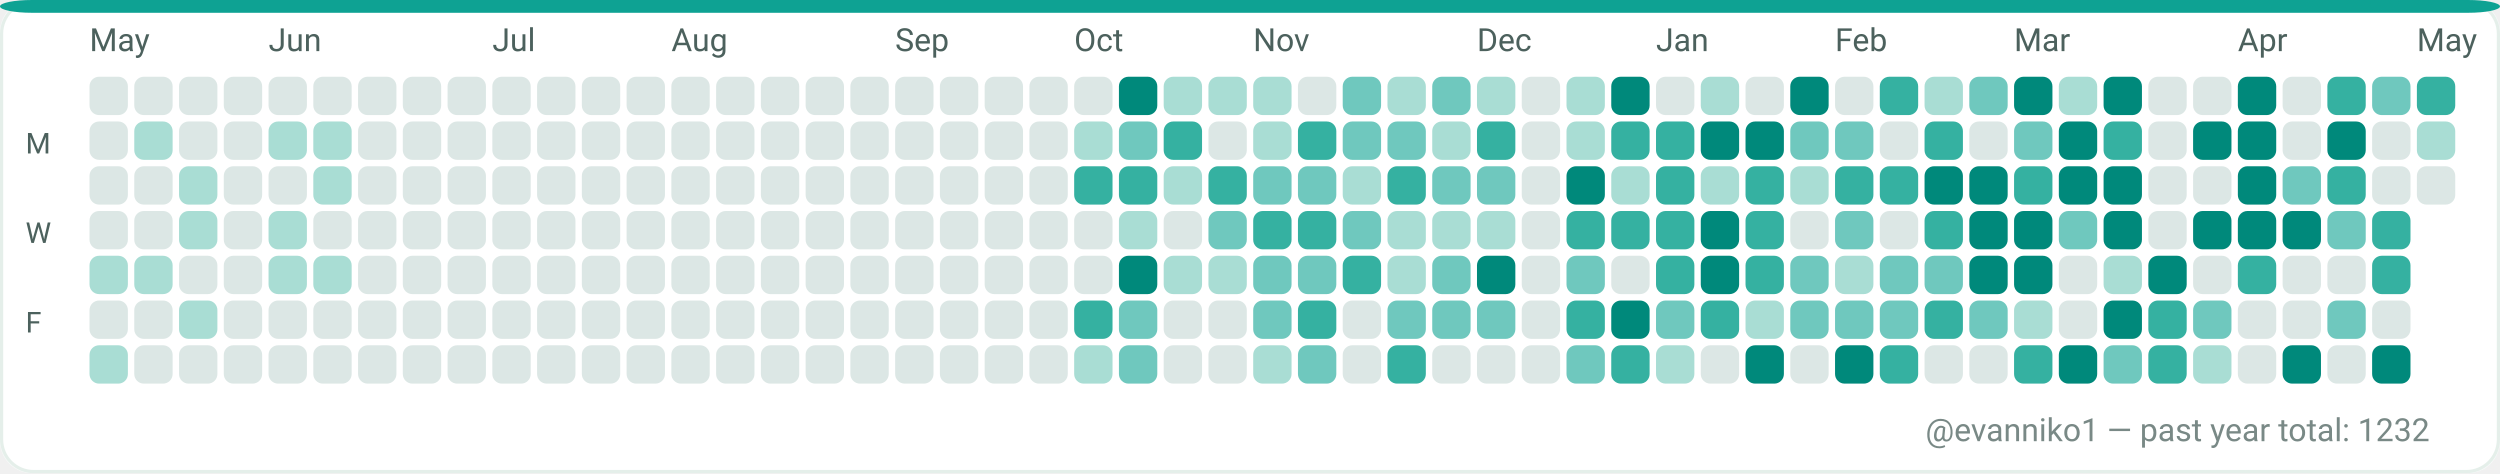
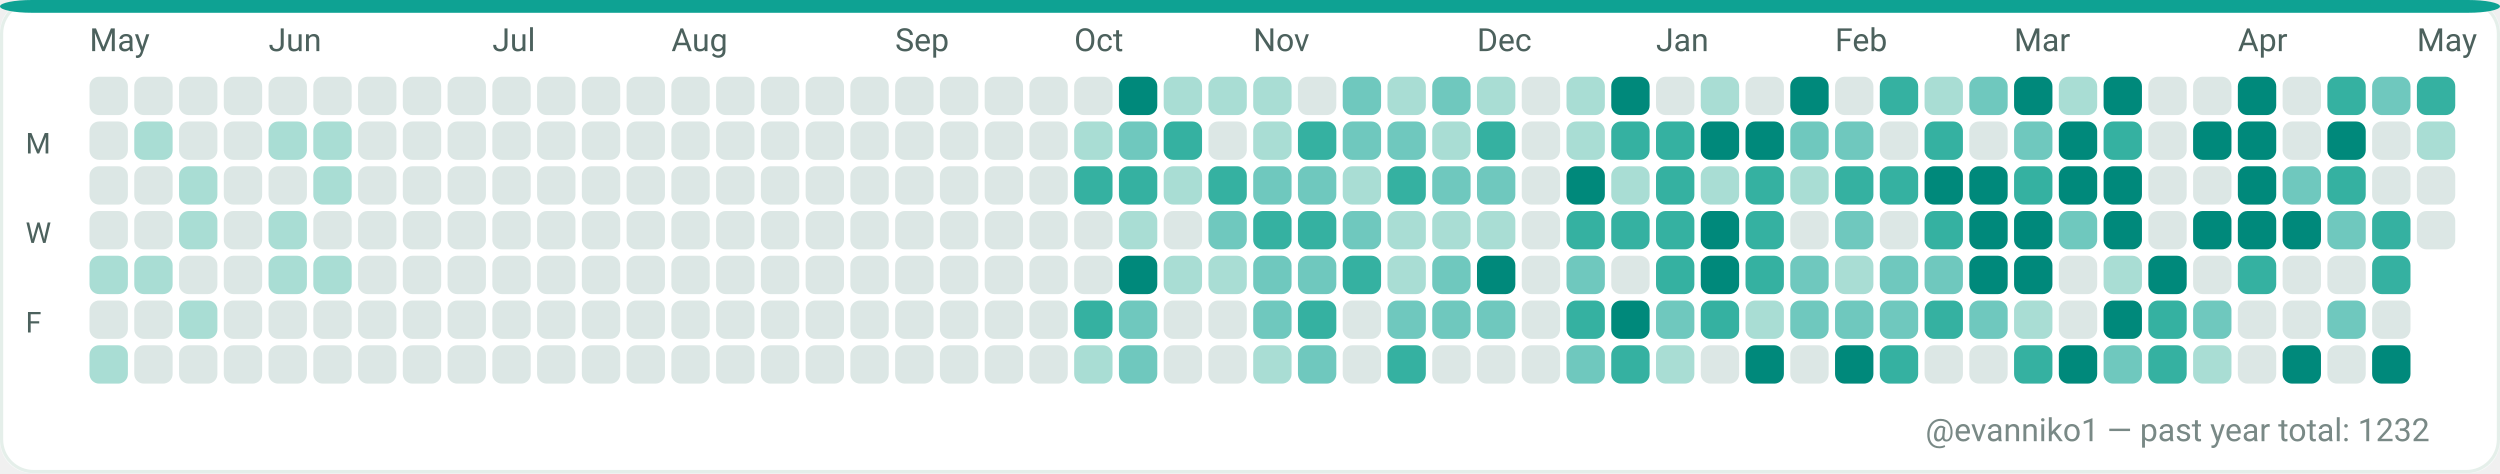
<svg xmlns="http://www.w3.org/2000/svg" width="782" height="148" viewBox="0 0 782 148" role="img" aria-label="GitHub contributions calendar for evanniko1">
  <rect x="0" y="0" width="782" height="148" rx="10" fill="#F7FAF9" />
  <rect x="0.5" y="0.5" width="781" height="147" rx="10" fill="#FFFFFF" stroke="#E5EFEA" stroke-width="1" />
  <rect x="0" y="0" width="782" height="4" rx="10" fill="#0EA293" />
  <text x="28" y="16" fill="#4C615D" font-family="ui-sans-serif, system-ui, -apple-system, Segoe UI, Roboto, Ubuntu, Cantarell, Noto Sans, Helvetica Neue, Arial" font-size="10" text-rendering="geometricPrecision">May</text>
  <text x="84" y="16" fill="#4C615D" font-family="ui-sans-serif, system-ui, -apple-system, Segoe UI, Roboto, Ubuntu, Cantarell, Noto Sans, Helvetica Neue, Arial" font-size="10" text-rendering="geometricPrecision">Jun</text>
  <text x="154" y="16" fill="#4C615D" font-family="ui-sans-serif, system-ui, -apple-system, Segoe UI, Roboto, Ubuntu, Cantarell, Noto Sans, Helvetica Neue, Arial" font-size="10" text-rendering="geometricPrecision">Jul</text>
  <text x="210" y="16" fill="#4C615D" font-family="ui-sans-serif, system-ui, -apple-system, Segoe UI, Roboto, Ubuntu, Cantarell, Noto Sans, Helvetica Neue, Arial" font-size="10" text-rendering="geometricPrecision">Aug</text>
  <text x="280" y="16" fill="#4C615D" font-family="ui-sans-serif, system-ui, -apple-system, Segoe UI, Roboto, Ubuntu, Cantarell, Noto Sans, Helvetica Neue, Arial" font-size="10" text-rendering="geometricPrecision">Sep</text>
  <text x="336" y="16" fill="#4C615D" font-family="ui-sans-serif, system-ui, -apple-system, Segoe UI, Roboto, Ubuntu, Cantarell, Noto Sans, Helvetica Neue, Arial" font-size="10" text-rendering="geometricPrecision">Oct</text>
  <text x="392" y="16" fill="#4C615D" font-family="ui-sans-serif, system-ui, -apple-system, Segoe UI, Roboto, Ubuntu, Cantarell, Noto Sans, Helvetica Neue, Arial" font-size="10" text-rendering="geometricPrecision">Nov</text>
  <text x="462" y="16" fill="#4C615D" font-family="ui-sans-serif, system-ui, -apple-system, Segoe UI, Roboto, Ubuntu, Cantarell, Noto Sans, Helvetica Neue, Arial" font-size="10" text-rendering="geometricPrecision">Dec</text>
  <text x="518" y="16" fill="#4C615D" font-family="ui-sans-serif, system-ui, -apple-system, Segoe UI, Roboto, Ubuntu, Cantarell, Noto Sans, Helvetica Neue, Arial" font-size="10" text-rendering="geometricPrecision">Jan</text>
  <text x="574" y="16" fill="#4C615D" font-family="ui-sans-serif, system-ui, -apple-system, Segoe UI, Roboto, Ubuntu, Cantarell, Noto Sans, Helvetica Neue, Arial" font-size="10" text-rendering="geometricPrecision">Feb</text>
  <text x="630" y="16" fill="#4C615D" font-family="ui-sans-serif, system-ui, -apple-system, Segoe UI, Roboto, Ubuntu, Cantarell, Noto Sans, Helvetica Neue, Arial" font-size="10" text-rendering="geometricPrecision">Mar</text>
  <text x="700" y="16" fill="#4C615D" font-family="ui-sans-serif, system-ui, -apple-system, Segoe UI, Roboto, Ubuntu, Cantarell, Noto Sans, Helvetica Neue, Arial" font-size="10" text-rendering="geometricPrecision">Apr</text>
  <text x="756" y="16" fill="#4C615D" font-family="ui-sans-serif, system-ui, -apple-system, Segoe UI, Roboto, Ubuntu, Cantarell, Noto Sans, Helvetica Neue, Arial" font-size="10" text-rendering="geometricPrecision">May</text>
  <text x="8" y="48" fill="#4C615D" font-family="ui-sans-serif, system-ui, -apple-system, Segoe UI, Roboto, Ubuntu, Cantarell, Noto Sans, Helvetica Neue, Arial" font-size="9" text-rendering="geometricPrecision">M</text>
  <text x="8" y="76" fill="#4C615D" font-family="ui-sans-serif, system-ui, -apple-system, Segoe UI, Roboto, Ubuntu, Cantarell, Noto Sans, Helvetica Neue, Arial" font-size="9" text-rendering="geometricPrecision">W</text>
  <text x="8" y="104" fill="#4C615D" font-family="ui-sans-serif, system-ui, -apple-system, Segoe UI, Roboto, Ubuntu, Cantarell, Noto Sans, Helvetica Neue, Arial" font-size="9" text-rendering="geometricPrecision">F</text>
  <g>
    <rect x="28" y="24" width="12" height="12" rx="3" fill="#DCE7E5" />
  </g>
  <g>
    <rect x="28" y="38" width="12" height="12" rx="3" fill="#DCE7E5" />
  </g>
  <g>
    <rect x="28" y="52" width="12" height="12" rx="3" fill="#DCE7E5" />
  </g>
  <g>
    <rect x="28" y="66" width="12" height="12" rx="3" fill="#DCE7E5" />
  </g>
  <g>
    <rect x="28" y="80" width="12" height="12" rx="3" fill="#A9DDD4" />
  </g>
  <g>
    <rect x="28" y="94" width="12" height="12" rx="3" fill="#DCE7E5" />
  </g>
  <g>
    <rect x="28" y="108" width="12" height="12" rx="3" fill="#A9DDD4" />
  </g>
  <g>
    <rect x="42" y="24" width="12" height="12" rx="3" fill="#DCE7E5" />
  </g>
  <g>
    <rect x="42" y="38" width="12" height="12" rx="3" fill="#A9DDD4" />
  </g>
  <g>
    <rect x="42" y="52" width="12" height="12" rx="3" fill="#DCE7E5" />
  </g>
  <g>
    <rect x="42" y="66" width="12" height="12" rx="3" fill="#DCE7E5" />
  </g>
  <g>
    <rect x="42" y="80" width="12" height="12" rx="3" fill="#A9DDD4" />
  </g>
  <g>
    <rect x="42" y="94" width="12" height="12" rx="3" fill="#DCE7E5" />
  </g>
  <g>
    <rect x="42" y="108" width="12" height="12" rx="3" fill="#DCE7E5" />
  </g>
  <g>
    <rect x="56" y="24" width="12" height="12" rx="3" fill="#DCE7E5" />
  </g>
  <g>
    <rect x="56" y="38" width="12" height="12" rx="3" fill="#DCE7E5" />
  </g>
  <g>
    <rect x="56" y="52" width="12" height="12" rx="3" fill="#A9DDD4" />
  </g>
  <g>
    <rect x="56" y="66" width="12" height="12" rx="3" fill="#A9DDD4" />
  </g>
  <g>
    <rect x="56" y="80" width="12" height="12" rx="3" fill="#DCE7E5" />
  </g>
  <g>
    <rect x="56" y="94" width="12" height="12" rx="3" fill="#A9DDD4" />
  </g>
  <g>
    <rect x="56" y="108" width="12" height="12" rx="3" fill="#DCE7E5" />
  </g>
  <g>
    <rect x="70" y="24" width="12" height="12" rx="3" fill="#DCE7E5" />
  </g>
  <g>
    <rect x="70" y="38" width="12" height="12" rx="3" fill="#DCE7E5" />
  </g>
  <g>
    <rect x="70" y="52" width="12" height="12" rx="3" fill="#DCE7E5" />
  </g>
  <g>
    <rect x="70" y="66" width="12" height="12" rx="3" fill="#DCE7E5" />
  </g>
  <g>
    <rect x="70" y="80" width="12" height="12" rx="3" fill="#DCE7E5" />
  </g>
  <g>
    <rect x="70" y="94" width="12" height="12" rx="3" fill="#DCE7E5" />
  </g>
  <g>
    <rect x="70" y="108" width="12" height="12" rx="3" fill="#DCE7E5" />
  </g>
  <g>
    <rect x="84" y="24" width="12" height="12" rx="3" fill="#DCE7E5" />
  </g>
  <g>
    <rect x="84" y="38" width="12" height="12" rx="3" fill="#A9DDD4" />
  </g>
  <g>
    <rect x="84" y="52" width="12" height="12" rx="3" fill="#DCE7E5" />
  </g>
  <g>
    <rect x="84" y="66" width="12" height="12" rx="3" fill="#A9DDD4" />
  </g>
  <g>
    <rect x="84" y="80" width="12" height="12" rx="3" fill="#A9DDD4" />
  </g>
  <g>
    <rect x="84" y="94" width="12" height="12" rx="3" fill="#DCE7E5" />
  </g>
  <g>
    <rect x="84" y="108" width="12" height="12" rx="3" fill="#DCE7E5" />
  </g>
  <g>
    <rect x="98" y="24" width="12" height="12" rx="3" fill="#DCE7E5" />
  </g>
  <g>
    <rect x="98" y="38" width="12" height="12" rx="3" fill="#A9DDD4" />
  </g>
  <g>
    <rect x="98" y="52" width="12" height="12" rx="3" fill="#A9DDD4" />
  </g>
  <g>
    <rect x="98" y="66" width="12" height="12" rx="3" fill="#DCE7E5" />
  </g>
  <g>
    <rect x="98" y="80" width="12" height="12" rx="3" fill="#A9DDD4" />
  </g>
  <g>
    <rect x="98" y="94" width="12" height="12" rx="3" fill="#DCE7E5" />
  </g>
  <g>
    <rect x="98" y="108" width="12" height="12" rx="3" fill="#DCE7E5" />
  </g>
  <g>
    <rect x="112" y="24" width="12" height="12" rx="3" fill="#DCE7E5" />
  </g>
  <g>
    <rect x="112" y="38" width="12" height="12" rx="3" fill="#DCE7E5" />
  </g>
  <g>
    <rect x="112" y="52" width="12" height="12" rx="3" fill="#DCE7E5" />
  </g>
  <g>
    <rect x="112" y="66" width="12" height="12" rx="3" fill="#DCE7E5" />
  </g>
  <g>
    <rect x="112" y="80" width="12" height="12" rx="3" fill="#DCE7E5" />
  </g>
  <g>
    <rect x="112" y="94" width="12" height="12" rx="3" fill="#DCE7E5" />
  </g>
  <g>
    <rect x="112" y="108" width="12" height="12" rx="3" fill="#DCE7E5" />
  </g>
  <g>
    <rect x="126" y="24" width="12" height="12" rx="3" fill="#DCE7E5" />
  </g>
  <g>
    <rect x="126" y="38" width="12" height="12" rx="3" fill="#DCE7E5" />
  </g>
  <g>
    <rect x="126" y="52" width="12" height="12" rx="3" fill="#DCE7E5" />
  </g>
  <g>
    <rect x="126" y="66" width="12" height="12" rx="3" fill="#DCE7E5" />
  </g>
  <g>
    <rect x="126" y="80" width="12" height="12" rx="3" fill="#DCE7E5" />
  </g>
  <g>
    <rect x="126" y="94" width="12" height="12" rx="3" fill="#DCE7E5" />
  </g>
  <g>
    <rect x="126" y="108" width="12" height="12" rx="3" fill="#DCE7E5" />
  </g>
  <g>
    <rect x="140" y="24" width="12" height="12" rx="3" fill="#DCE7E5" />
  </g>
  <g>
    <rect x="140" y="38" width="12" height="12" rx="3" fill="#DCE7E5" />
  </g>
  <g>
    <rect x="140" y="52" width="12" height="12" rx="3" fill="#DCE7E5" />
  </g>
  <g>
    <rect x="140" y="66" width="12" height="12" rx="3" fill="#DCE7E5" />
  </g>
  <g>
    <rect x="140" y="80" width="12" height="12" rx="3" fill="#DCE7E5" />
  </g>
  <g>
    <rect x="140" y="94" width="12" height="12" rx="3" fill="#DCE7E5" />
  </g>
  <g>
    <rect x="140" y="108" width="12" height="12" rx="3" fill="#DCE7E5" />
  </g>
  <g>
    <rect x="154" y="24" width="12" height="12" rx="3" fill="#DCE7E5" />
  </g>
  <g>
    <rect x="154" y="38" width="12" height="12" rx="3" fill="#DCE7E5" />
  </g>
  <g>
    <rect x="154" y="52" width="12" height="12" rx="3" fill="#DCE7E5" />
  </g>
  <g>
    <rect x="154" y="66" width="12" height="12" rx="3" fill="#DCE7E5" />
  </g>
  <g>
    <rect x="154" y="80" width="12" height="12" rx="3" fill="#DCE7E5" />
  </g>
  <g>
    <rect x="154" y="94" width="12" height="12" rx="3" fill="#DCE7E5" />
  </g>
  <g>
    <rect x="154" y="108" width="12" height="12" rx="3" fill="#DCE7E5" />
  </g>
  <g>
    <rect x="168" y="24" width="12" height="12" rx="3" fill="#DCE7E5" />
  </g>
  <g>
    <rect x="168" y="38" width="12" height="12" rx="3" fill="#DCE7E5" />
  </g>
  <g>
    <rect x="168" y="52" width="12" height="12" rx="3" fill="#DCE7E5" />
  </g>
  <g>
    <rect x="168" y="66" width="12" height="12" rx="3" fill="#DCE7E5" />
  </g>
  <g>
    <rect x="168" y="80" width="12" height="12" rx="3" fill="#DCE7E5" />
  </g>
  <g>
    <rect x="168" y="94" width="12" height="12" rx="3" fill="#DCE7E5" />
  </g>
  <g>
    <rect x="168" y="108" width="12" height="12" rx="3" fill="#DCE7E5" />
  </g>
  <g>
    <rect x="182" y="24" width="12" height="12" rx="3" fill="#DCE7E5" />
  </g>
  <g>
    <rect x="182" y="38" width="12" height="12" rx="3" fill="#DCE7E5" />
  </g>
  <g>
    <rect x="182" y="52" width="12" height="12" rx="3" fill="#DCE7E5" />
  </g>
  <g>
    <rect x="182" y="66" width="12" height="12" rx="3" fill="#DCE7E5" />
  </g>
  <g>
    <rect x="182" y="80" width="12" height="12" rx="3" fill="#DCE7E5" />
  </g>
  <g>
    <rect x="182" y="94" width="12" height="12" rx="3" fill="#DCE7E5" />
  </g>
  <g>
    <rect x="182" y="108" width="12" height="12" rx="3" fill="#DCE7E5" />
  </g>
  <g>
    <rect x="196" y="24" width="12" height="12" rx="3" fill="#DCE7E5" />
  </g>
  <g>
    <rect x="196" y="38" width="12" height="12" rx="3" fill="#DCE7E5" />
  </g>
  <g>
    <rect x="196" y="52" width="12" height="12" rx="3" fill="#DCE7E5" />
  </g>
  <g>
    <rect x="196" y="66" width="12" height="12" rx="3" fill="#DCE7E5" />
  </g>
  <g>
    <rect x="196" y="80" width="12" height="12" rx="3" fill="#DCE7E5" />
  </g>
  <g>
    <rect x="196" y="94" width="12" height="12" rx="3" fill="#DCE7E5" />
  </g>
  <g>
    <rect x="196" y="108" width="12" height="12" rx="3" fill="#DCE7E5" />
  </g>
  <g>
    <rect x="210" y="24" width="12" height="12" rx="3" fill="#DCE7E5" />
  </g>
  <g>
    <rect x="210" y="38" width="12" height="12" rx="3" fill="#DCE7E5" />
  </g>
  <g>
    <rect x="210" y="52" width="12" height="12" rx="3" fill="#DCE7E5" />
  </g>
  <g>
    <rect x="210" y="66" width="12" height="12" rx="3" fill="#DCE7E5" />
  </g>
  <g>
    <rect x="210" y="80" width="12" height="12" rx="3" fill="#DCE7E5" />
  </g>
  <g>
    <rect x="210" y="94" width="12" height="12" rx="3" fill="#DCE7E5" />
  </g>
  <g>
    <rect x="210" y="108" width="12" height="12" rx="3" fill="#DCE7E5" />
  </g>
  <g>
    <rect x="224" y="24" width="12" height="12" rx="3" fill="#DCE7E5" />
  </g>
  <g>
    <rect x="224" y="38" width="12" height="12" rx="3" fill="#DCE7E5" />
  </g>
  <g>
    <rect x="224" y="52" width="12" height="12" rx="3" fill="#DCE7E5" />
  </g>
  <g>
    <rect x="224" y="66" width="12" height="12" rx="3" fill="#DCE7E5" />
  </g>
  <g>
    <rect x="224" y="80" width="12" height="12" rx="3" fill="#DCE7E5" />
  </g>
  <g>
    <rect x="224" y="94" width="12" height="12" rx="3" fill="#DCE7E5" />
  </g>
  <g>
    <rect x="224" y="108" width="12" height="12" rx="3" fill="#DCE7E5" />
  </g>
  <g>
    <rect x="238" y="24" width="12" height="12" rx="3" fill="#DCE7E5" />
  </g>
  <g>
    <rect x="238" y="38" width="12" height="12" rx="3" fill="#DCE7E5" />
  </g>
  <g>
    <rect x="238" y="52" width="12" height="12" rx="3" fill="#DCE7E5" />
  </g>
  <g>
    <rect x="238" y="66" width="12" height="12" rx="3" fill="#DCE7E5" />
  </g>
  <g>
    <rect x="238" y="80" width="12" height="12" rx="3" fill="#DCE7E5" />
  </g>
  <g>
    <rect x="238" y="94" width="12" height="12" rx="3" fill="#DCE7E5" />
  </g>
  <g>
    <rect x="238" y="108" width="12" height="12" rx="3" fill="#DCE7E5" />
  </g>
  <g>
    <rect x="252" y="24" width="12" height="12" rx="3" fill="#DCE7E5" />
  </g>
  <g>
    <rect x="252" y="38" width="12" height="12" rx="3" fill="#DCE7E5" />
  </g>
  <g>
    <rect x="252" y="52" width="12" height="12" rx="3" fill="#DCE7E5" />
  </g>
  <g>
    <rect x="252" y="66" width="12" height="12" rx="3" fill="#DCE7E5" />
  </g>
  <g>
    <rect x="252" y="80" width="12" height="12" rx="3" fill="#DCE7E5" />
  </g>
  <g>
    <rect x="252" y="94" width="12" height="12" rx="3" fill="#DCE7E5" />
  </g>
  <g>
    <rect x="252" y="108" width="12" height="12" rx="3" fill="#DCE7E5" />
  </g>
  <g>
    <rect x="266" y="24" width="12" height="12" rx="3" fill="#DCE7E5" />
  </g>
  <g>
    <rect x="266" y="38" width="12" height="12" rx="3" fill="#DCE7E5" />
  </g>
  <g>
    <rect x="266" y="52" width="12" height="12" rx="3" fill="#DCE7E5" />
  </g>
  <g>
    <rect x="266" y="66" width="12" height="12" rx="3" fill="#DCE7E5" />
  </g>
  <g>
    <rect x="266" y="80" width="12" height="12" rx="3" fill="#DCE7E5" />
  </g>
  <g>
    <rect x="266" y="94" width="12" height="12" rx="3" fill="#DCE7E5" />
  </g>
  <g>
    <rect x="266" y="108" width="12" height="12" rx="3" fill="#DCE7E5" />
  </g>
  <g>
    <rect x="280" y="24" width="12" height="12" rx="3" fill="#DCE7E5" />
  </g>
  <g>
    <rect x="280" y="38" width="12" height="12" rx="3" fill="#DCE7E5" />
  </g>
  <g>
    <rect x="280" y="52" width="12" height="12" rx="3" fill="#DCE7E5" />
  </g>
  <g>
    <rect x="280" y="66" width="12" height="12" rx="3" fill="#DCE7E5" />
  </g>
  <g>
    <rect x="280" y="80" width="12" height="12" rx="3" fill="#DCE7E5" />
  </g>
  <g>
    <rect x="280" y="94" width="12" height="12" rx="3" fill="#DCE7E5" />
  </g>
  <g>
    <rect x="280" y="108" width="12" height="12" rx="3" fill="#DCE7E5" />
  </g>
  <g>
    <rect x="294" y="24" width="12" height="12" rx="3" fill="#DCE7E5" />
  </g>
  <g>
    <rect x="294" y="38" width="12" height="12" rx="3" fill="#DCE7E5" />
  </g>
  <g>
    <rect x="294" y="52" width="12" height="12" rx="3" fill="#DCE7E5" />
  </g>
  <g>
    <rect x="294" y="66" width="12" height="12" rx="3" fill="#DCE7E5" />
  </g>
  <g>
    <rect x="294" y="80" width="12" height="12" rx="3" fill="#DCE7E5" />
  </g>
  <g>
    <rect x="294" y="94" width="12" height="12" rx="3" fill="#DCE7E5" />
  </g>
  <g>
    <rect x="294" y="108" width="12" height="12" rx="3" fill="#DCE7E5" />
  </g>
  <g>
    <rect x="308" y="24" width="12" height="12" rx="3" fill="#DCE7E5" />
  </g>
  <g>
    <rect x="308" y="38" width="12" height="12" rx="3" fill="#DCE7E5" />
  </g>
  <g>
    <rect x="308" y="52" width="12" height="12" rx="3" fill="#DCE7E5" />
  </g>
  <g>
    <rect x="308" y="66" width="12" height="12" rx="3" fill="#DCE7E5" />
  </g>
  <g>
    <rect x="308" y="80" width="12" height="12" rx="3" fill="#DCE7E5" />
  </g>
  <g>
    <rect x="308" y="94" width="12" height="12" rx="3" fill="#DCE7E5" />
  </g>
  <g>
    <rect x="308" y="108" width="12" height="12" rx="3" fill="#DCE7E5" />
  </g>
  <g>
    <rect x="322" y="24" width="12" height="12" rx="3" fill="#DCE7E5" />
  </g>
  <g>
    <rect x="322" y="38" width="12" height="12" rx="3" fill="#DCE7E5" />
  </g>
  <g>
    <rect x="322" y="52" width="12" height="12" rx="3" fill="#DCE7E5" />
  </g>
  <g>
    <rect x="322" y="66" width="12" height="12" rx="3" fill="#DCE7E5" />
  </g>
  <g>
    <rect x="322" y="80" width="12" height="12" rx="3" fill="#DCE7E5" />
  </g>
  <g>
    <rect x="322" y="94" width="12" height="12" rx="3" fill="#DCE7E5" />
  </g>
  <g>
    <rect x="322" y="108" width="12" height="12" rx="3" fill="#DCE7E5" />
  </g>
  <g>
    <rect x="336" y="24" width="12" height="12" rx="3" fill="#DCE7E5" />
  </g>
  <g>
    <rect x="336" y="38" width="12" height="12" rx="3" fill="#A9DDD4" />
  </g>
  <g>
    <rect x="336" y="52" width="12" height="12" rx="3" fill="#35B1A1" />
  </g>
  <g>
    <rect x="336" y="66" width="12" height="12" rx="3" fill="#DCE7E5" />
  </g>
  <g>
    <rect x="336" y="80" width="12" height="12" rx="3" fill="#DCE7E5" />
  </g>
  <g>
    <rect x="336" y="94" width="12" height="12" rx="3" fill="#35B1A1" />
  </g>
  <g>
    <rect x="336" y="108" width="12" height="12" rx="3" fill="#A9DDD4" />
  </g>
  <g>
    <rect x="350" y="24" width="12" height="12" rx="3" fill="#00897B" />
  </g>
  <g>
    <rect x="350" y="38" width="12" height="12" rx="3" fill="#6FC8BE" />
  </g>
  <g>
    <rect x="350" y="52" width="12" height="12" rx="3" fill="#35B1A1" />
  </g>
  <g>
    <rect x="350" y="66" width="12" height="12" rx="3" fill="#A9DDD4" />
  </g>
  <g>
    <rect x="350" y="80" width="12" height="12" rx="3" fill="#00897B" />
  </g>
  <g>
    <rect x="350" y="94" width="12" height="12" rx="3" fill="#6FC8BE" />
  </g>
  <g>
    <rect x="350" y="108" width="12" height="12" rx="3" fill="#6FC8BE" />
  </g>
  <g>
    <rect x="364" y="24" width="12" height="12" rx="3" fill="#A9DDD4" />
  </g>
  <g>
    <rect x="364" y="38" width="12" height="12" rx="3" fill="#35B1A1" />
  </g>
  <g>
    <rect x="364" y="52" width="12" height="12" rx="3" fill="#A9DDD4" />
  </g>
  <g>
    <rect x="364" y="66" width="12" height="12" rx="3" fill="#DCE7E5" />
  </g>
  <g>
    <rect x="364" y="80" width="12" height="12" rx="3" fill="#A9DDD4" />
  </g>
  <g>
    <rect x="364" y="94" width="12" height="12" rx="3" fill="#DCE7E5" />
  </g>
  <g>
    <rect x="364" y="108" width="12" height="12" rx="3" fill="#DCE7E5" />
  </g>
  <g>
    <rect x="378" y="24" width="12" height="12" rx="3" fill="#A9DDD4" />
  </g>
  <g>
    <rect x="378" y="38" width="12" height="12" rx="3" fill="#DCE7E5" />
  </g>
  <g>
    <rect x="378" y="52" width="12" height="12" rx="3" fill="#35B1A1" />
  </g>
  <g>
    <rect x="378" y="66" width="12" height="12" rx="3" fill="#6FC8BE" />
  </g>
  <g>
    <rect x="378" y="80" width="12" height="12" rx="3" fill="#A9DDD4" />
  </g>
  <g>
    <rect x="378" y="94" width="12" height="12" rx="3" fill="#DCE7E5" />
  </g>
  <g>
    <rect x="378" y="108" width="12" height="12" rx="3" fill="#DCE7E5" />
  </g>
  <g>
    <rect x="392" y="24" width="12" height="12" rx="3" fill="#A9DDD4" />
  </g>
  <g>
    <rect x="392" y="38" width="12" height="12" rx="3" fill="#A9DDD4" />
  </g>
  <g>
    <rect x="392" y="52" width="12" height="12" rx="3" fill="#6FC8BE" />
  </g>
  <g>
    <rect x="392" y="66" width="12" height="12" rx="3" fill="#35B1A1" />
  </g>
  <g>
    <rect x="392" y="80" width="12" height="12" rx="3" fill="#6FC8BE" />
  </g>
  <g>
    <rect x="392" y="94" width="12" height="12" rx="3" fill="#6FC8BE" />
  </g>
  <g>
    <rect x="392" y="108" width="12" height="12" rx="3" fill="#A9DDD4" />
  </g>
  <g>
    <rect x="406" y="24" width="12" height="12" rx="3" fill="#DCE7E5" />
  </g>
  <g>
    <rect x="406" y="38" width="12" height="12" rx="3" fill="#35B1A1" />
  </g>
  <g>
    <rect x="406" y="52" width="12" height="12" rx="3" fill="#6FC8BE" />
  </g>
  <g>
    <rect x="406" y="66" width="12" height="12" rx="3" fill="#35B1A1" />
  </g>
  <g>
    <rect x="406" y="80" width="12" height="12" rx="3" fill="#6FC8BE" />
  </g>
  <g>
    <rect x="406" y="94" width="12" height="12" rx="3" fill="#35B1A1" />
  </g>
  <g>
    <rect x="406" y="108" width="12" height="12" rx="3" fill="#6FC8BE" />
  </g>
  <g>
    <rect x="420" y="24" width="12" height="12" rx="3" fill="#6FC8BE" />
  </g>
  <g>
    <rect x="420" y="38" width="12" height="12" rx="3" fill="#6FC8BE" />
  </g>
  <g>
    <rect x="420" y="52" width="12" height="12" rx="3" fill="#A9DDD4" />
  </g>
  <g>
    <rect x="420" y="66" width="12" height="12" rx="3" fill="#6FC8BE" />
  </g>
  <g>
    <rect x="420" y="80" width="12" height="12" rx="3" fill="#35B1A1" />
  </g>
  <g>
    <rect x="420" y="94" width="12" height="12" rx="3" fill="#DCE7E5" />
  </g>
  <g>
    <rect x="420" y="108" width="12" height="12" rx="3" fill="#DCE7E5" />
  </g>
  <g>
    <rect x="434" y="24" width="12" height="12" rx="3" fill="#A9DDD4" />
  </g>
  <g>
    <rect x="434" y="38" width="12" height="12" rx="3" fill="#6FC8BE" />
  </g>
  <g>
    <rect x="434" y="52" width="12" height="12" rx="3" fill="#35B1A1" />
  </g>
  <g>
    <rect x="434" y="66" width="12" height="12" rx="3" fill="#A9DDD4" />
  </g>
  <g>
    <rect x="434" y="80" width="12" height="12" rx="3" fill="#A9DDD4" />
  </g>
  <g>
    <rect x="434" y="94" width="12" height="12" rx="3" fill="#6FC8BE" />
  </g>
  <g>
    <rect x="434" y="108" width="12" height="12" rx="3" fill="#35B1A1" />
  </g>
  <g>
    <rect x="448" y="24" width="12" height="12" rx="3" fill="#6FC8BE" />
  </g>
  <g>
    <rect x="448" y="38" width="12" height="12" rx="3" fill="#A9DDD4" />
  </g>
  <g>
    <rect x="448" y="52" width="12" height="12" rx="3" fill="#6FC8BE" />
  </g>
  <g>
    <rect x="448" y="66" width="12" height="12" rx="3" fill="#A9DDD4" />
  </g>
  <g>
    <rect x="448" y="80" width="12" height="12" rx="3" fill="#6FC8BE" />
  </g>
  <g>
    <rect x="448" y="94" width="12" height="12" rx="3" fill="#6FC8BE" />
  </g>
  <g>
    <rect x="448" y="108" width="12" height="12" rx="3" fill="#DCE7E5" />
  </g>
  <g>
    <rect x="462" y="24" width="12" height="12" rx="3" fill="#A9DDD4" />
  </g>
  <g>
    <rect x="462" y="38" width="12" height="12" rx="3" fill="#35B1A1" />
  </g>
  <g>
    <rect x="462" y="52" width="12" height="12" rx="3" fill="#6FC8BE" />
  </g>
  <g>
    <rect x="462" y="66" width="12" height="12" rx="3" fill="#A9DDD4" />
  </g>
  <g>
    <rect x="462" y="80" width="12" height="12" rx="3" fill="#00897B" />
  </g>
  <g>
    <rect x="462" y="94" width="12" height="12" rx="3" fill="#6FC8BE" />
  </g>
  <g>
    <rect x="462" y="108" width="12" height="12" rx="3" fill="#DCE7E5" />
  </g>
  <g>
    <rect x="476" y="24" width="12" height="12" rx="3" fill="#DCE7E5" />
  </g>
  <g>
    <rect x="476" y="38" width="12" height="12" rx="3" fill="#DCE7E5" />
  </g>
  <g>
    <rect x="476" y="52" width="12" height="12" rx="3" fill="#DCE7E5" />
  </g>
  <g>
    <rect x="476" y="66" width="12" height="12" rx="3" fill="#DCE7E5" />
  </g>
  <g>
    <rect x="476" y="80" width="12" height="12" rx="3" fill="#DCE7E5" />
  </g>
  <g>
    <rect x="476" y="94" width="12" height="12" rx="3" fill="#DCE7E5" />
  </g>
  <g>
    <rect x="476" y="108" width="12" height="12" rx="3" fill="#DCE7E5" />
  </g>
  <g>
    <rect x="490" y="24" width="12" height="12" rx="3" fill="#A9DDD4" />
  </g>
  <g>
    <rect x="490" y="38" width="12" height="12" rx="3" fill="#A9DDD4" />
  </g>
  <g>
    <rect x="490" y="52" width="12" height="12" rx="3" fill="#00897B" />
  </g>
  <g>
    <rect x="490" y="66" width="12" height="12" rx="3" fill="#35B1A1" />
  </g>
  <g>
    <rect x="490" y="80" width="12" height="12" rx="3" fill="#6FC8BE" />
  </g>
  <g>
    <rect x="490" y="94" width="12" height="12" rx="3" fill="#35B1A1" />
  </g>
  <g>
    <rect x="490" y="108" width="12" height="12" rx="3" fill="#6FC8BE" />
  </g>
  <g>
    <rect x="504" y="24" width="12" height="12" rx="3" fill="#00897B" />
  </g>
  <g>
    <rect x="504" y="38" width="12" height="12" rx="3" fill="#35B1A1" />
  </g>
  <g>
    <rect x="504" y="52" width="12" height="12" rx="3" fill="#A9DDD4" />
  </g>
  <g>
    <rect x="504" y="66" width="12" height="12" rx="3" fill="#35B1A1" />
  </g>
  <g>
    <rect x="504" y="80" width="12" height="12" rx="3" fill="#DCE7E5" />
  </g>
  <g>
    <rect x="504" y="94" width="12" height="12" rx="3" fill="#00897B" />
  </g>
  <g>
    <rect x="504" y="108" width="12" height="12" rx="3" fill="#35B1A1" />
  </g>
  <g>
    <rect x="518" y="24" width="12" height="12" rx="3" fill="#DCE7E5" />
  </g>
  <g>
    <rect x="518" y="38" width="12" height="12" rx="3" fill="#35B1A1" />
  </g>
  <g>
    <rect x="518" y="52" width="12" height="12" rx="3" fill="#35B1A1" />
  </g>
  <g>
    <rect x="518" y="66" width="12" height="12" rx="3" fill="#35B1A1" />
  </g>
  <g>
    <rect x="518" y="80" width="12" height="12" rx="3" fill="#35B1A1" />
  </g>
  <g>
    <rect x="518" y="94" width="12" height="12" rx="3" fill="#6FC8BE" />
  </g>
  <g>
    <rect x="518" y="108" width="12" height="12" rx="3" fill="#A9DDD4" />
  </g>
  <g>
    <rect x="532" y="24" width="12" height="12" rx="3" fill="#A9DDD4" />
  </g>
  <g>
    <rect x="532" y="38" width="12" height="12" rx="3" fill="#00897B" />
  </g>
  <g>
    <rect x="532" y="52" width="12" height="12" rx="3" fill="#A9DDD4" />
  </g>
  <g>
    <rect x="532" y="66" width="12" height="12" rx="3" fill="#00897B" />
  </g>
  <g>
    <rect x="532" y="80" width="12" height="12" rx="3" fill="#00897B" />
  </g>
  <g>
    <rect x="532" y="94" width="12" height="12" rx="3" fill="#35B1A1" />
  </g>
  <g>
    <rect x="532" y="108" width="12" height="12" rx="3" fill="#DCE7E5" />
  </g>
  <g>
    <rect x="546" y="24" width="12" height="12" rx="3" fill="#DCE7E5" />
  </g>
  <g>
    <rect x="546" y="38" width="12" height="12" rx="3" fill="#00897B" />
  </g>
  <g>
    <rect x="546" y="52" width="12" height="12" rx="3" fill="#35B1A1" />
  </g>
  <g>
    <rect x="546" y="66" width="12" height="12" rx="3" fill="#35B1A1" />
  </g>
  <g>
    <rect x="546" y="80" width="12" height="12" rx="3" fill="#35B1A1" />
  </g>
  <g>
    <rect x="546" y="94" width="12" height="12" rx="3" fill="#A9DDD4" />
  </g>
  <g>
    <rect x="546" y="108" width="12" height="12" rx="3" fill="#00897B" />
  </g>
  <g>
    <rect x="560" y="24" width="12" height="12" rx="3" fill="#00897B" />
  </g>
  <g>
    <rect x="560" y="38" width="12" height="12" rx="3" fill="#6FC8BE" />
  </g>
  <g>
    <rect x="560" y="52" width="12" height="12" rx="3" fill="#A9DDD4" />
  </g>
  <g>
    <rect x="560" y="66" width="12" height="12" rx="3" fill="#DCE7E5" />
  </g>
  <g>
    <rect x="560" y="80" width="12" height="12" rx="3" fill="#6FC8BE" />
  </g>
  <g>
    <rect x="560" y="94" width="12" height="12" rx="3" fill="#6FC8BE" />
  </g>
  <g>
    <rect x="560" y="108" width="12" height="12" rx="3" fill="#DCE7E5" />
  </g>
  <g>
    <rect x="574" y="24" width="12" height="12" rx="3" fill="#DCE7E5" />
  </g>
  <g>
    <rect x="574" y="38" width="12" height="12" rx="3" fill="#6FC8BE" />
  </g>
  <g>
    <rect x="574" y="52" width="12" height="12" rx="3" fill="#35B1A1" />
  </g>
  <g>
    <rect x="574" y="66" width="12" height="12" rx="3" fill="#6FC8BE" />
  </g>
  <g>
    <rect x="574" y="80" width="12" height="12" rx="3" fill="#A9DDD4" />
  </g>
  <g>
    <rect x="574" y="94" width="12" height="12" rx="3" fill="#6FC8BE" />
  </g>
  <g>
    <rect x="574" y="108" width="12" height="12" rx="3" fill="#00897B" />
  </g>
  <g>
    <rect x="588" y="24" width="12" height="12" rx="3" fill="#35B1A1" />
  </g>
  <g>
    <rect x="588" y="38" width="12" height="12" rx="3" fill="#DCE7E5" />
  </g>
  <g>
    <rect x="588" y="52" width="12" height="12" rx="3" fill="#35B1A1" />
  </g>
  <g>
    <rect x="588" y="66" width="12" height="12" rx="3" fill="#DCE7E5" />
  </g>
  <g>
    <rect x="588" y="80" width="12" height="12" rx="3" fill="#6FC8BE" />
  </g>
  <g>
    <rect x="588" y="94" width="12" height="12" rx="3" fill="#6FC8BE" />
  </g>
  <g>
    <rect x="588" y="108" width="12" height="12" rx="3" fill="#35B1A1" />
  </g>
  <g>
    <rect x="602" y="24" width="12" height="12" rx="3" fill="#A9DDD4" />
  </g>
  <g>
    <rect x="602" y="38" width="12" height="12" rx="3" fill="#35B1A1" />
  </g>
  <g>
    <rect x="602" y="52" width="12" height="12" rx="3" fill="#00897B" />
  </g>
  <g>
    <rect x="602" y="66" width="12" height="12" rx="3" fill="#35B1A1" />
  </g>
  <g>
    <rect x="602" y="80" width="12" height="12" rx="3" fill="#6FC8BE" />
  </g>
  <g>
    <rect x="602" y="94" width="12" height="12" rx="3" fill="#35B1A1" />
  </g>
  <g>
    <rect x="602" y="108" width="12" height="12" rx="3" fill="#DCE7E5" />
  </g>
  <g>
    <rect x="616" y="24" width="12" height="12" rx="3" fill="#6FC8BE" />
  </g>
  <g>
    <rect x="616" y="38" width="12" height="12" rx="3" fill="#DCE7E5" />
  </g>
  <g>
    <rect x="616" y="52" width="12" height="12" rx="3" fill="#00897B" />
  </g>
  <g>
    <rect x="616" y="66" width="12" height="12" rx="3" fill="#00897B" />
  </g>
  <g>
    <rect x="616" y="80" width="12" height="12" rx="3" fill="#00897B" />
  </g>
  <g>
    <rect x="616" y="94" width="12" height="12" rx="3" fill="#6FC8BE" />
  </g>
  <g>
    <rect x="616" y="108" width="12" height="12" rx="3" fill="#DCE7E5" />
  </g>
  <g>
    <rect x="630" y="24" width="12" height="12" rx="3" fill="#00897B" />
  </g>
  <g>
    <rect x="630" y="38" width="12" height="12" rx="3" fill="#6FC8BE" />
  </g>
  <g>
    <rect x="630" y="52" width="12" height="12" rx="3" fill="#35B1A1" />
  </g>
  <g>
    <rect x="630" y="66" width="12" height="12" rx="3" fill="#00897B" />
  </g>
  <g>
    <rect x="630" y="80" width="12" height="12" rx="3" fill="#00897B" />
  </g>
  <g>
    <rect x="630" y="94" width="12" height="12" rx="3" fill="#A9DDD4" />
  </g>
  <g>
    <rect x="630" y="108" width="12" height="12" rx="3" fill="#35B1A1" />
  </g>
  <g>
    <rect x="644" y="24" width="12" height="12" rx="3" fill="#A9DDD4" />
  </g>
  <g>
    <rect x="644" y="38" width="12" height="12" rx="3" fill="#00897B" />
  </g>
  <g>
    <rect x="644" y="52" width="12" height="12" rx="3" fill="#00897B" />
  </g>
  <g>
    <rect x="644" y="66" width="12" height="12" rx="3" fill="#6FC8BE" />
  </g>
  <g>
    <rect x="644" y="80" width="12" height="12" rx="3" fill="#DCE7E5" />
  </g>
  <g>
    <rect x="644" y="94" width="12" height="12" rx="3" fill="#DCE7E5" />
  </g>
  <g>
    <rect x="644" y="108" width="12" height="12" rx="3" fill="#00897B" />
  </g>
  <g>
    <rect x="658" y="24" width="12" height="12" rx="3" fill="#00897B" />
  </g>
  <g>
    <rect x="658" y="38" width="12" height="12" rx="3" fill="#35B1A1" />
  </g>
  <g>
    <rect x="658" y="52" width="12" height="12" rx="3" fill="#00897B" />
  </g>
  <g>
    <rect x="658" y="66" width="12" height="12" rx="3" fill="#00897B" />
  </g>
  <g>
    <rect x="658" y="80" width="12" height="12" rx="3" fill="#A9DDD4" />
  </g>
  <g>
    <rect x="658" y="94" width="12" height="12" rx="3" fill="#00897B" />
  </g>
  <g>
    <rect x="658" y="108" width="12" height="12" rx="3" fill="#6FC8BE" />
  </g>
  <g>
    <rect x="672" y="24" width="12" height="12" rx="3" fill="#DCE7E5" />
  </g>
  <g>
    <rect x="672" y="38" width="12" height="12" rx="3" fill="#DCE7E5" />
  </g>
  <g>
    <rect x="672" y="52" width="12" height="12" rx="3" fill="#DCE7E5" />
  </g>
  <g>
    <rect x="672" y="66" width="12" height="12" rx="3" fill="#DCE7E5" />
  </g>
  <g>
    <rect x="672" y="80" width="12" height="12" rx="3" fill="#00897B" />
  </g>
  <g>
    <rect x="672" y="94" width="12" height="12" rx="3" fill="#35B1A1" />
  </g>
  <g>
    <rect x="672" y="108" width="12" height="12" rx="3" fill="#35B1A1" />
  </g>
  <g>
    <rect x="686" y="24" width="12" height="12" rx="3" fill="#DCE7E5" />
  </g>
  <g>
    <rect x="686" y="38" width="12" height="12" rx="3" fill="#00897B" />
  </g>
  <g>
    <rect x="686" y="52" width="12" height="12" rx="3" fill="#DCE7E5" />
  </g>
  <g>
    <rect x="686" y="66" width="12" height="12" rx="3" fill="#00897B" />
  </g>
  <g>
    <rect x="686" y="80" width="12" height="12" rx="3" fill="#DCE7E5" />
  </g>
  <g>
    <rect x="686" y="94" width="12" height="12" rx="3" fill="#6FC8BE" />
  </g>
  <g>
    <rect x="686" y="108" width="12" height="12" rx="3" fill="#A9DDD4" />
  </g>
  <g>
    <rect x="700" y="24" width="12" height="12" rx="3" fill="#00897B" />
  </g>
  <g>
    <rect x="700" y="38" width="12" height="12" rx="3" fill="#00897B" />
  </g>
  <g>
    <rect x="700" y="52" width="12" height="12" rx="3" fill="#00897B" />
  </g>
  <g>
    <rect x="700" y="66" width="12" height="12" rx="3" fill="#00897B" />
  </g>
  <g>
    <rect x="700" y="80" width="12" height="12" rx="3" fill="#35B1A1" />
  </g>
  <g>
    <rect x="700" y="94" width="12" height="12" rx="3" fill="#DCE7E5" />
  </g>
  <g>
    <rect x="700" y="108" width="12" height="12" rx="3" fill="#DCE7E5" />
  </g>
  <g>
    <rect x="714" y="24" width="12" height="12" rx="3" fill="#DCE7E5" />
  </g>
  <g>
    <rect x="714" y="38" width="12" height="12" rx="3" fill="#DCE7E5" />
  </g>
  <g>
    <rect x="714" y="52" width="12" height="12" rx="3" fill="#6FC8BE" />
  </g>
  <g>
    <rect x="714" y="66" width="12" height="12" rx="3" fill="#00897B" />
  </g>
  <g>
    <rect x="714" y="80" width="12" height="12" rx="3" fill="#DCE7E5" />
  </g>
  <g>
    <rect x="714" y="94" width="12" height="12" rx="3" fill="#DCE7E5" />
  </g>
  <g>
    <rect x="714" y="108" width="12" height="12" rx="3" fill="#00897B" />
  </g>
  <g>
    <rect x="728" y="24" width="12" height="12" rx="3" fill="#35B1A1" />
  </g>
  <g>
    <rect x="728" y="38" width="12" height="12" rx="3" fill="#00897B" />
  </g>
  <g>
    <rect x="728" y="52" width="12" height="12" rx="3" fill="#35B1A1" />
  </g>
  <g>
    <rect x="728" y="66" width="12" height="12" rx="3" fill="#6FC8BE" />
  </g>
  <g>
    <rect x="728" y="80" width="12" height="12" rx="3" fill="#DCE7E5" />
  </g>
  <g>
    <rect x="728" y="94" width="12" height="12" rx="3" fill="#6FC8BE" />
  </g>
  <g>
    <rect x="728" y="108" width="12" height="12" rx="3" fill="#DCE7E5" />
  </g>
  <g>
    <rect x="742" y="24" width="12" height="12" rx="3" fill="#6FC8BE" />
  </g>
  <g>
    <rect x="742" y="38" width="12" height="12" rx="3" fill="#DCE7E5" />
  </g>
  <g>
    <rect x="742" y="52" width="12" height="12" rx="3" fill="#DCE7E5" />
  </g>
  <g>
    <rect x="742" y="66" width="12" height="12" rx="3" fill="#35B1A1" />
  </g>
  <g>
    <rect x="742" y="80" width="12" height="12" rx="3" fill="#35B1A1" />
  </g>
  <g>
    <rect x="742" y="94" width="12" height="12" rx="3" fill="#DCE7E5" />
  </g>
  <g>
    <rect x="742" y="108" width="12" height="12" rx="3" fill="#00897B" />
  </g>
  <g>
    <rect x="756" y="24" width="12" height="12" rx="3" fill="#35B1A1" />
  </g>
  <g>
    <rect x="756" y="38" width="12" height="12" rx="3" fill="#A9DDD4" />
  </g>
  <g>
    <rect x="756" y="52" width="12" height="12" rx="3" fill="#DCE7E5" />
  </g>
+   <g>
+     <rect x="756" y="66" width="12" height="12" rx="3" fill="#DCE7E5" />
+   </g>
  <text x="760" y="138" fill="#4C615D" font-family="ui-sans-serif, system-ui, -apple-system, Segoe UI, Roboto, Ubuntu, Cantarell, Noto Sans, Helvetica Neue, Arial" font-size="10" text-anchor="end" opacity="0.75">@evanniko1 — past year total: 1232</text>
</svg>
